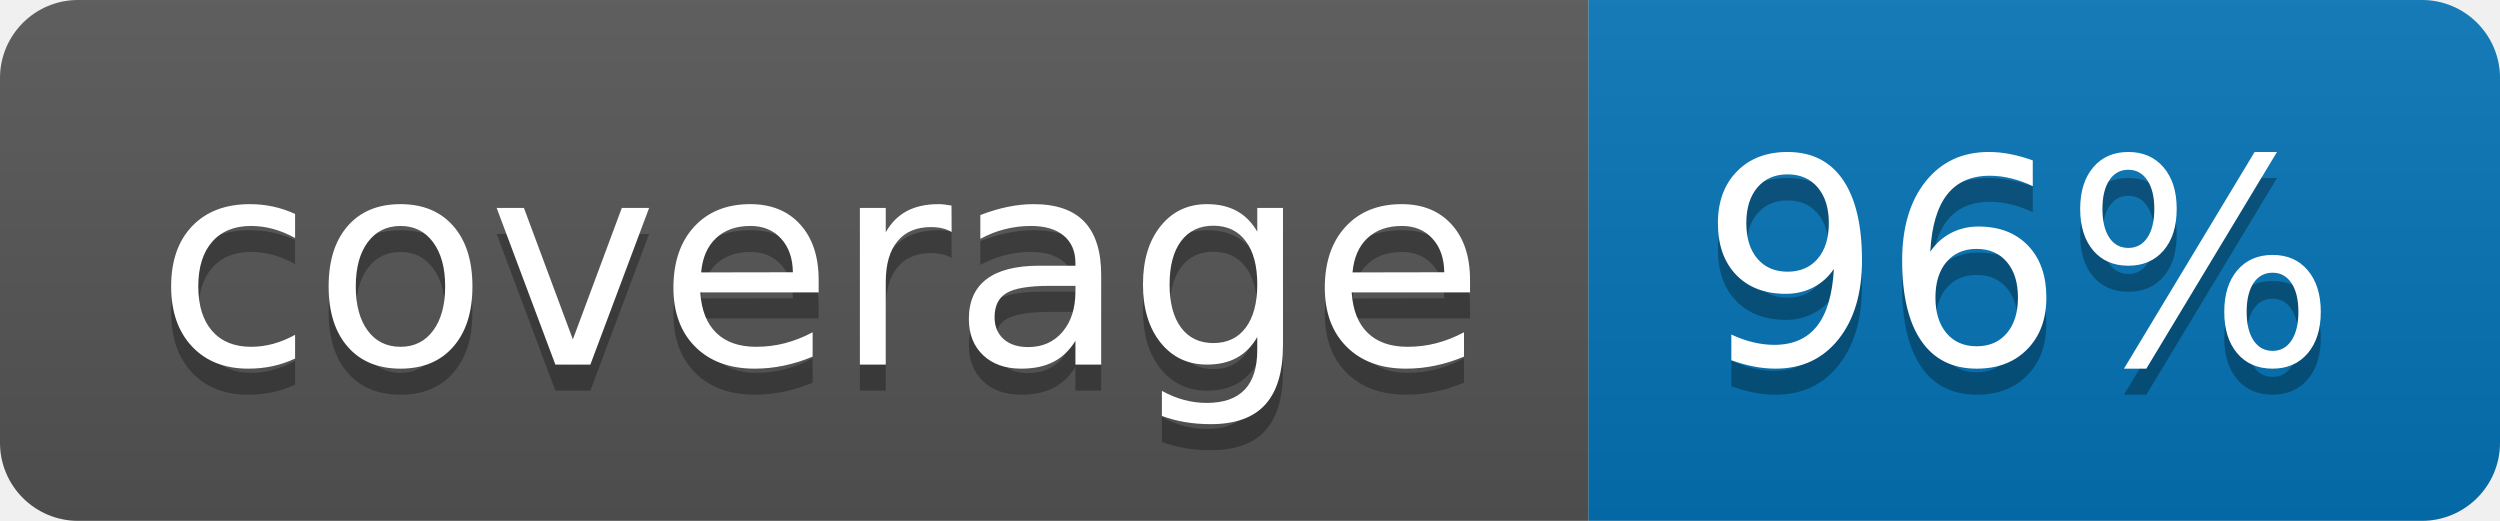
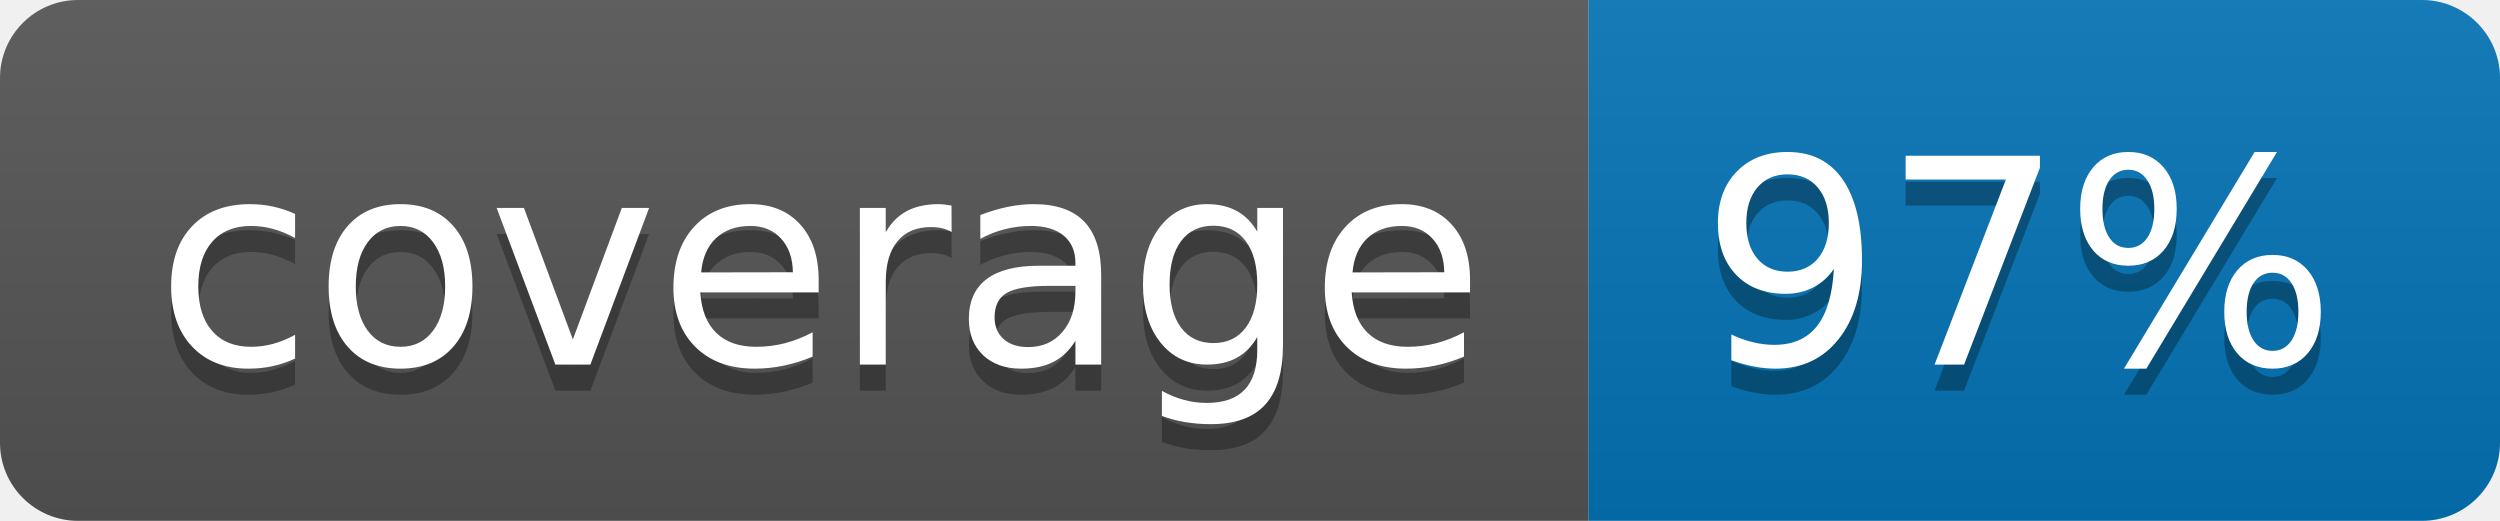
<svg xmlns="http://www.w3.org/2000/svg" width="96" height="20">
  <linearGradient id="b" x2="0" y2="100%">
    <stop offset="0" stop-color="#bbb" stop-opacity=".1" />
    <stop offset="1" stop-opacity=".1" />
  </linearGradient>
  <clipPath id="a">
    <rect width="96" height="20" rx="3" fill="#fff" />
  </clipPath>
  <g clip-path="url(#a)">
    <path fill="#555" d="M0 0h61v20H0z" />
    <path fill="#0374B5" d="M61 0h35v20H61z" />
    <path fill="url(#b)" d="M0 0h96v20H0z" />
  </g>
  <g fill="#fff" text-anchor="middle" font-family="DejaVu Sans,Verdana,Geneva,sans-serif" font-size="110">
    <text x="315" y="150" fill="#010101" fill-opacity=".3" transform="scale(.1)" textLength="510">coverage</text>
    <text x="315" y="140" transform="scale(.1)" textLength="510">coverage</text>
-     <text x="775" y="150" fill="#010101" fill-opacity=".3" transform="scale(.1)" textLength="250">96%</text>
-     <text x="775" y="140" transform="scale(.1)" textLength="250">96%</text>
+     <text x="775" y="150" fill="#010101" fill-opacity=".3" transform="scale(.1)" textLength="250">97%</text>
+     <text x="775" y="140" transform="scale(.1)" textLength="250">97%</text>
  </g>
</svg>
